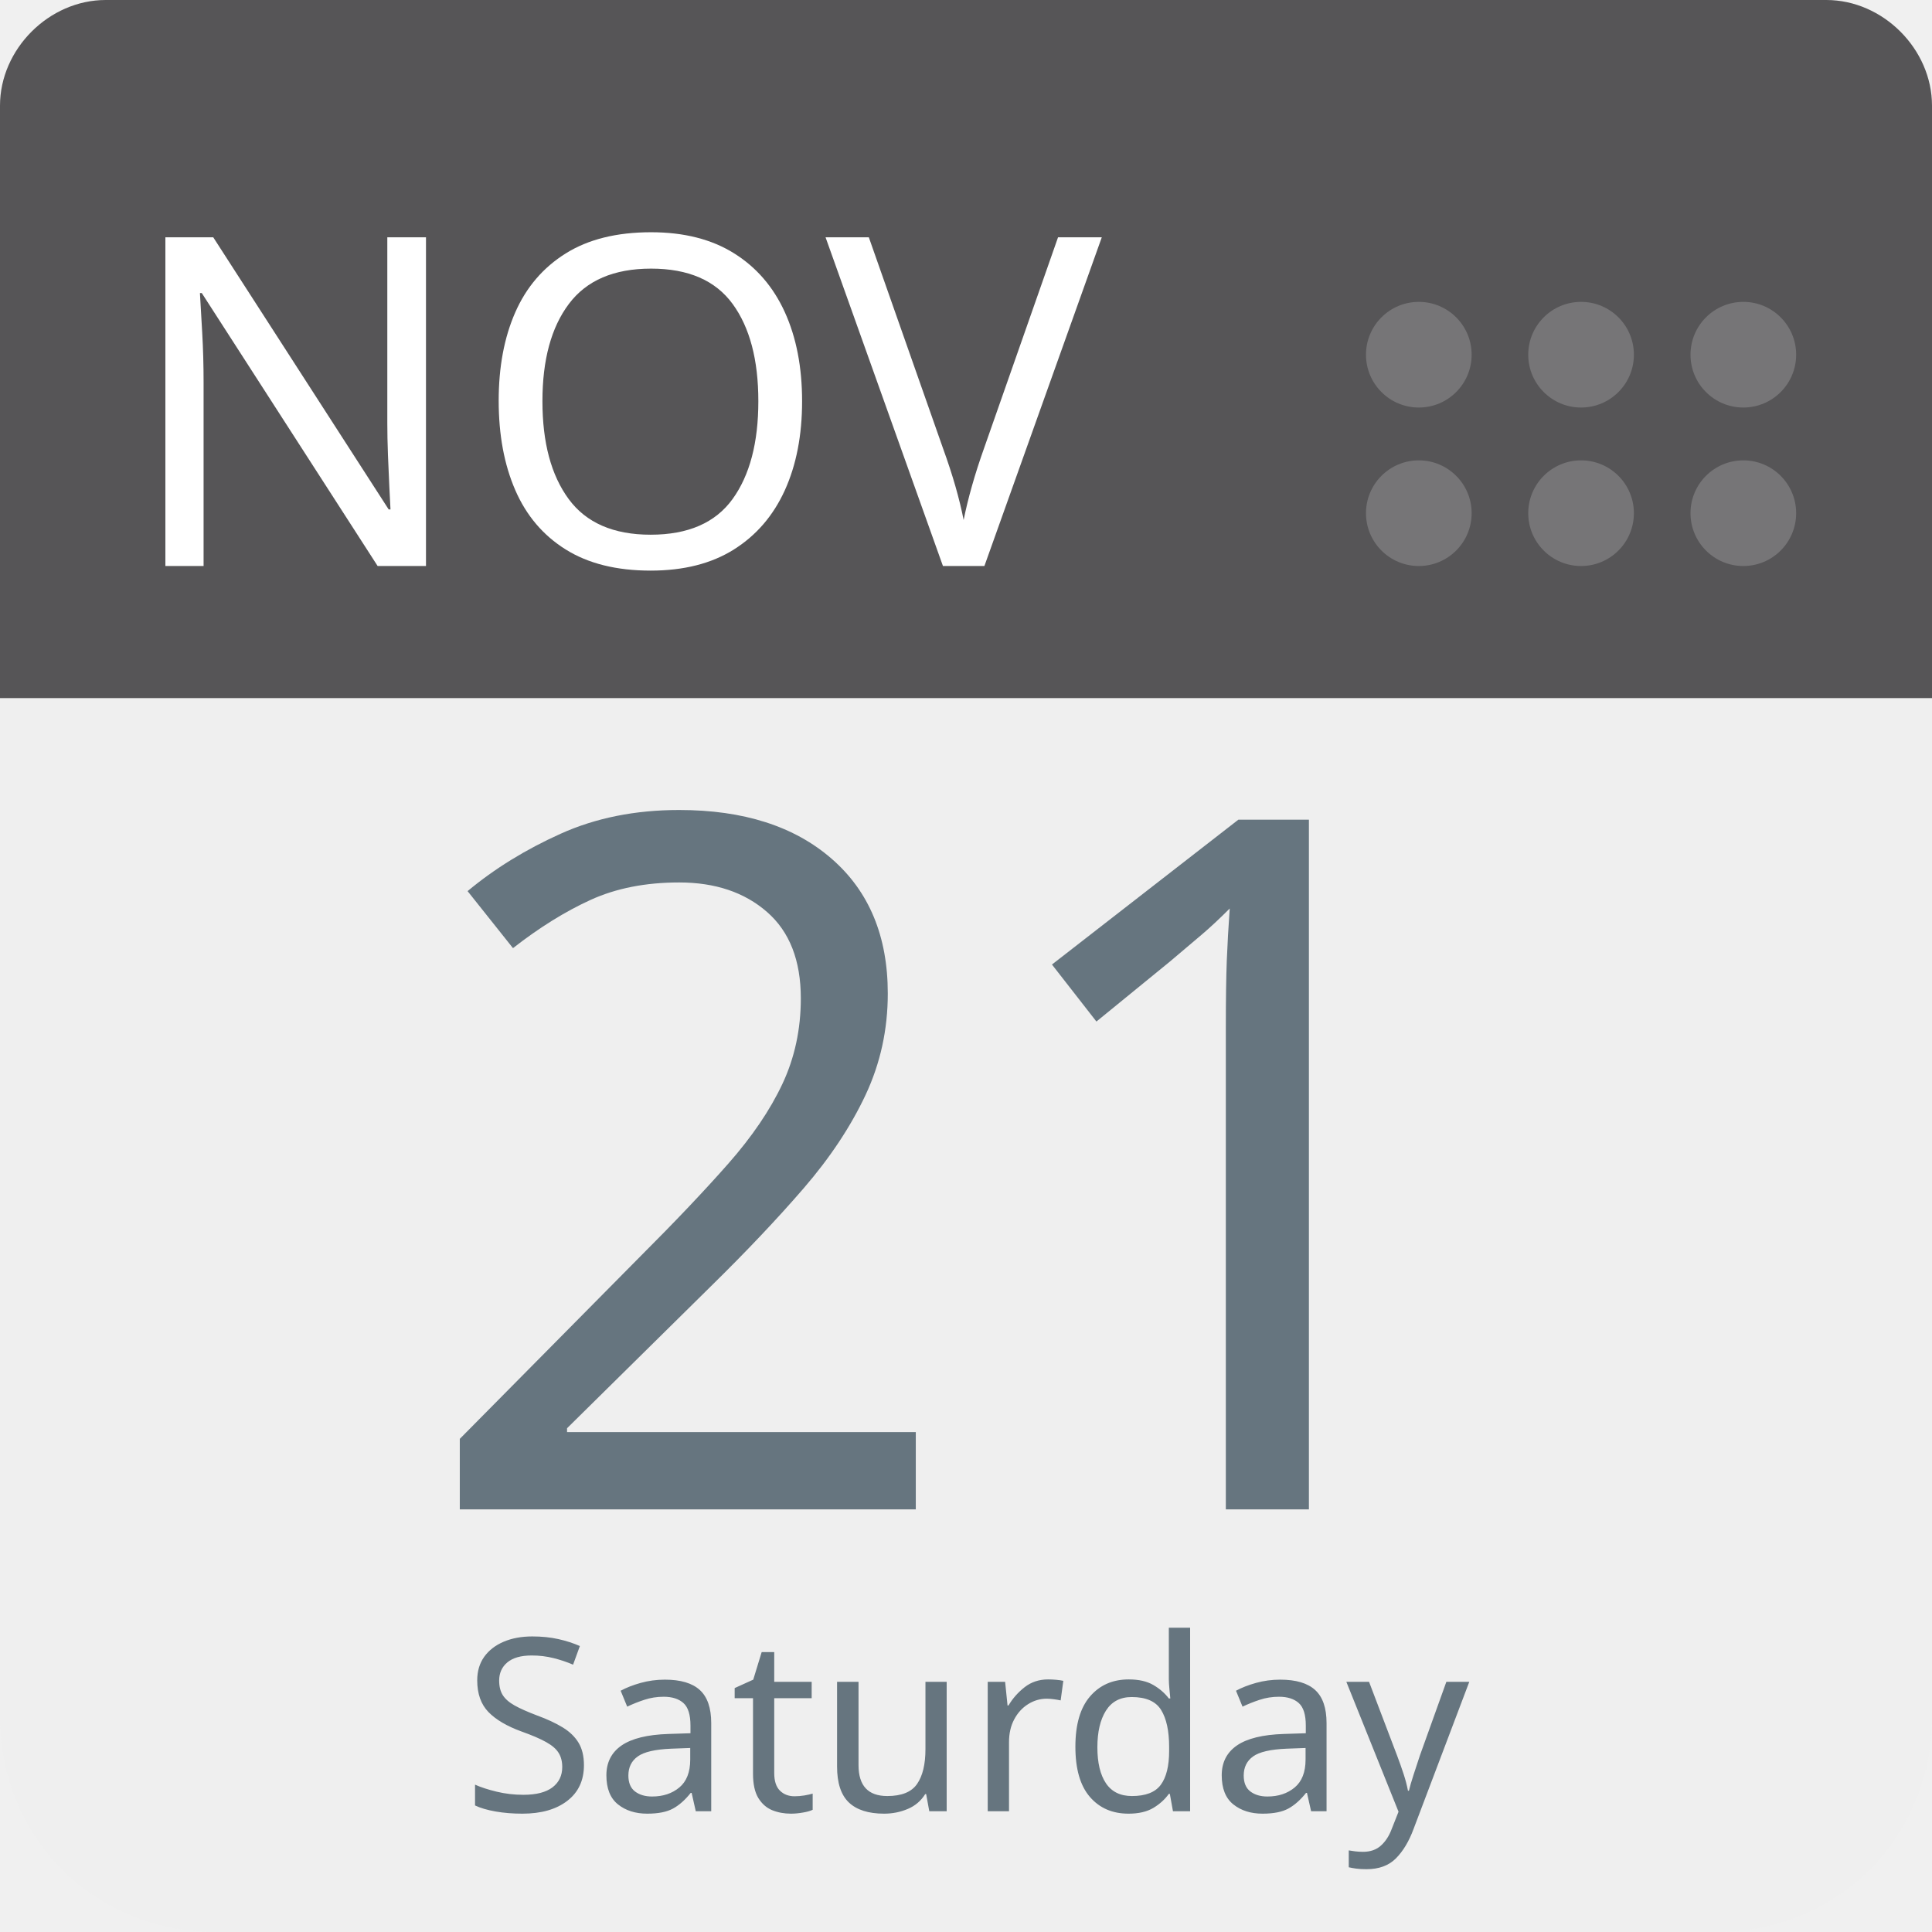
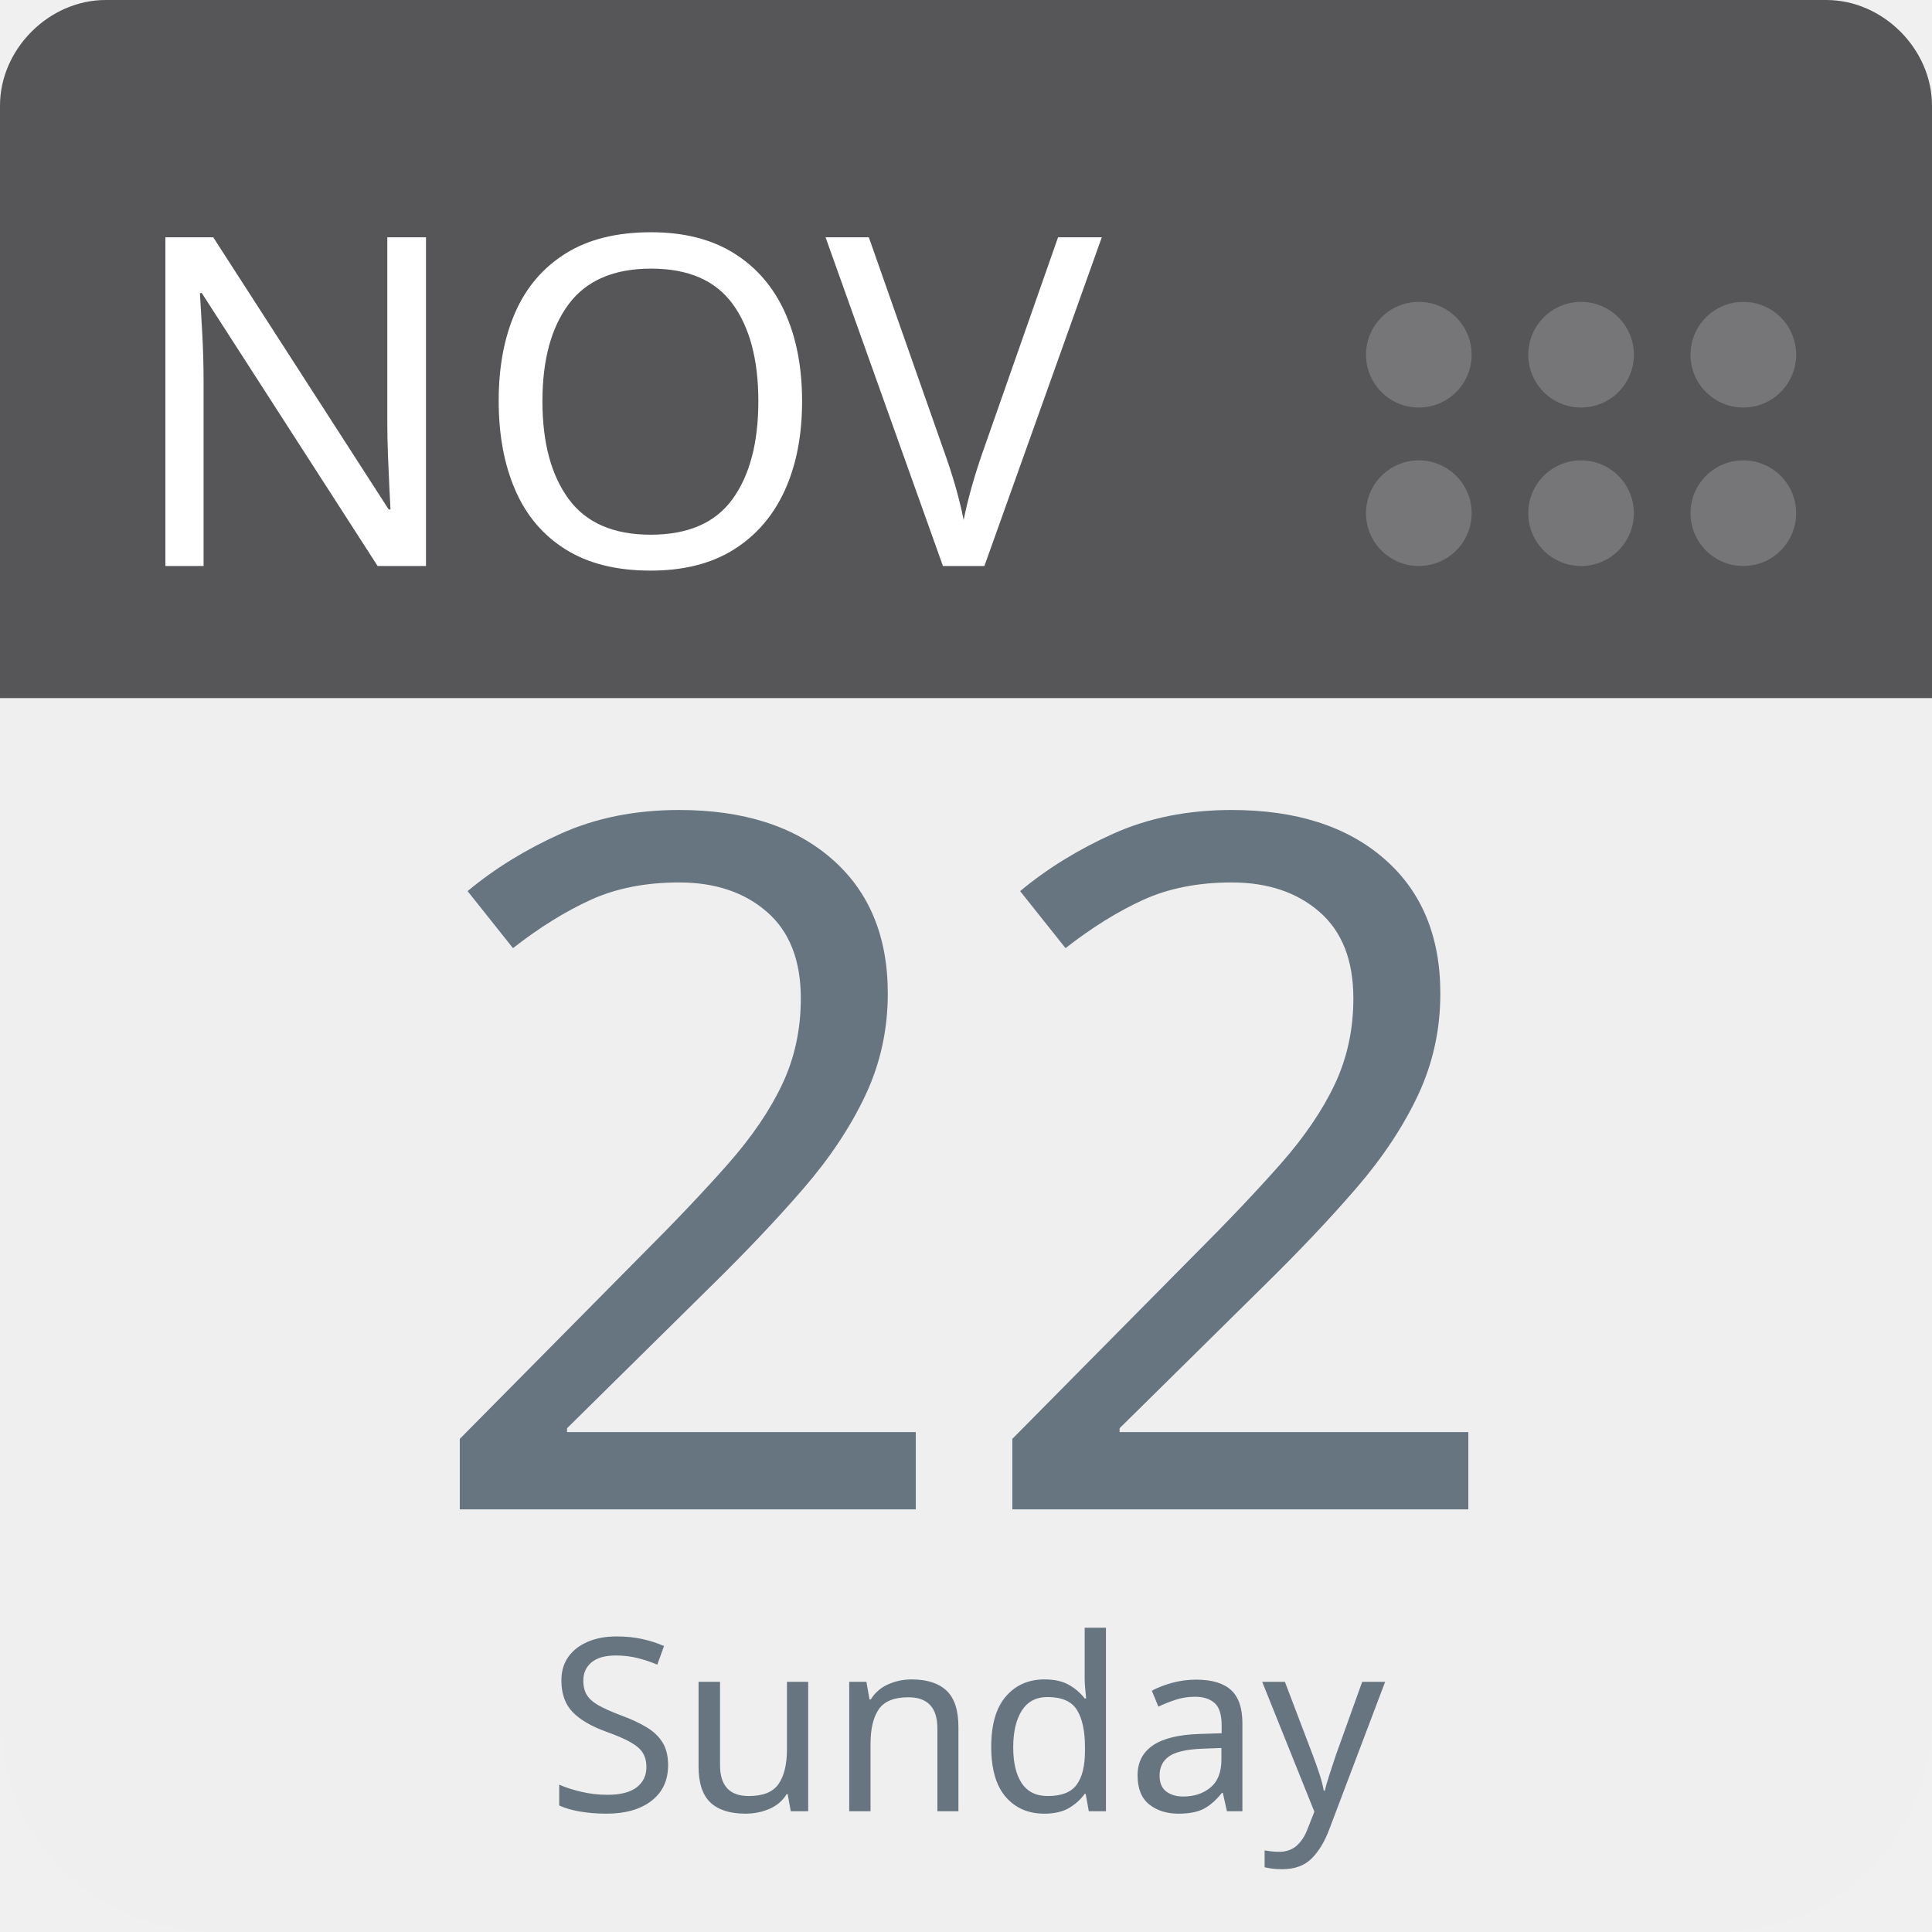
<svg xmlns="http://www.w3.org/2000/svg" aria-label="Calendar" role="img" viewBox="0 0 512 512" width="100%" height="100%" style="cursor: default">
      null
      <path d="m512,455c0,32 -25,57 -57,57l-398,0c-32,0 -57,-25 -57,-57l0,-327c0,-31 25,-57 57,-57l398,0c32,0 57,26 57,57l0,327z" fill="#efefef" />
  <path d="m484,0l-47,0l-409,0c-15,0 -28,13 -28,28l0,157l512,0l0,-157c0,-15 -13,-28 -28,-28z" fill="#565557" />
  <g fill="#767577">
    <circle cx="462" cy="136" r="14" />
    <circle cx="462" cy="94" r="14" />
    <circle cx="419" cy="136" r="14" />
    <circle cx="419" cy="94" r="14" />
    <circle cx="376" cy="136" r="14" />
    <circle cx="376" cy="94" r="14" />
  </g>
  <text id="month" x="32" y="150" fill="#fff" font-family="-apple-system, BlinkMacSystemFont, 'Noto Sans', 'Noto Sans CJK SC', 'Microsoft YaHei', sans-serif, 'Segoe UI', Roboto, 'Helvetica Neue', Arial" font-size="122px" style="text-anchor: left">NOV</text>
-   <text id="day" x="256" y="400" fill="#66757f" font-family="-apple-system, BlinkMacSystemFont, 'Noto Sans', 'Noto Sans CJK SC', 'Microsoft YaHei', sans-serif, 'Segoe UI', Roboto, 'Helvetica Neue', Arial" font-size="256px" style="text-anchor: middle">21</text>
-   <text id="weekday" x="256" y="480" fill="#66757f" font-family="-apple-system, BlinkMacSystemFont, 'Noto Sans', 'Noto Sans CJK SC', 'Microsoft YaHei', sans-serif, 'Segoe UI', Roboto, 'Helvetica Neue', Arial" font-size="64px" style="text-anchor: middle">Saturday</text>
+   <text id="day" x="256" y="400" fill="#66757f" font-family="-apple-system, BlinkMacSystemFont, 'Noto Sans', 'Noto Sans CJK SC', 'Microsoft YaHei', sans-serif, 'Segoe UI', Roboto, 'Helvetica Neue', Arial" font-size="256px" style="text-anchor: middle">22</text>
+   <text id="weekday" x="256" y="480" fill="#66757f" font-family="-apple-system, BlinkMacSystemFont, 'Noto Sans', 'Noto Sans CJK SC', 'Microsoft YaHei', sans-serif, 'Segoe UI', Roboto, 'Helvetica Neue', Arial" font-size="64px" style="text-anchor: middle">Sunday</text>
      null
    </svg>
